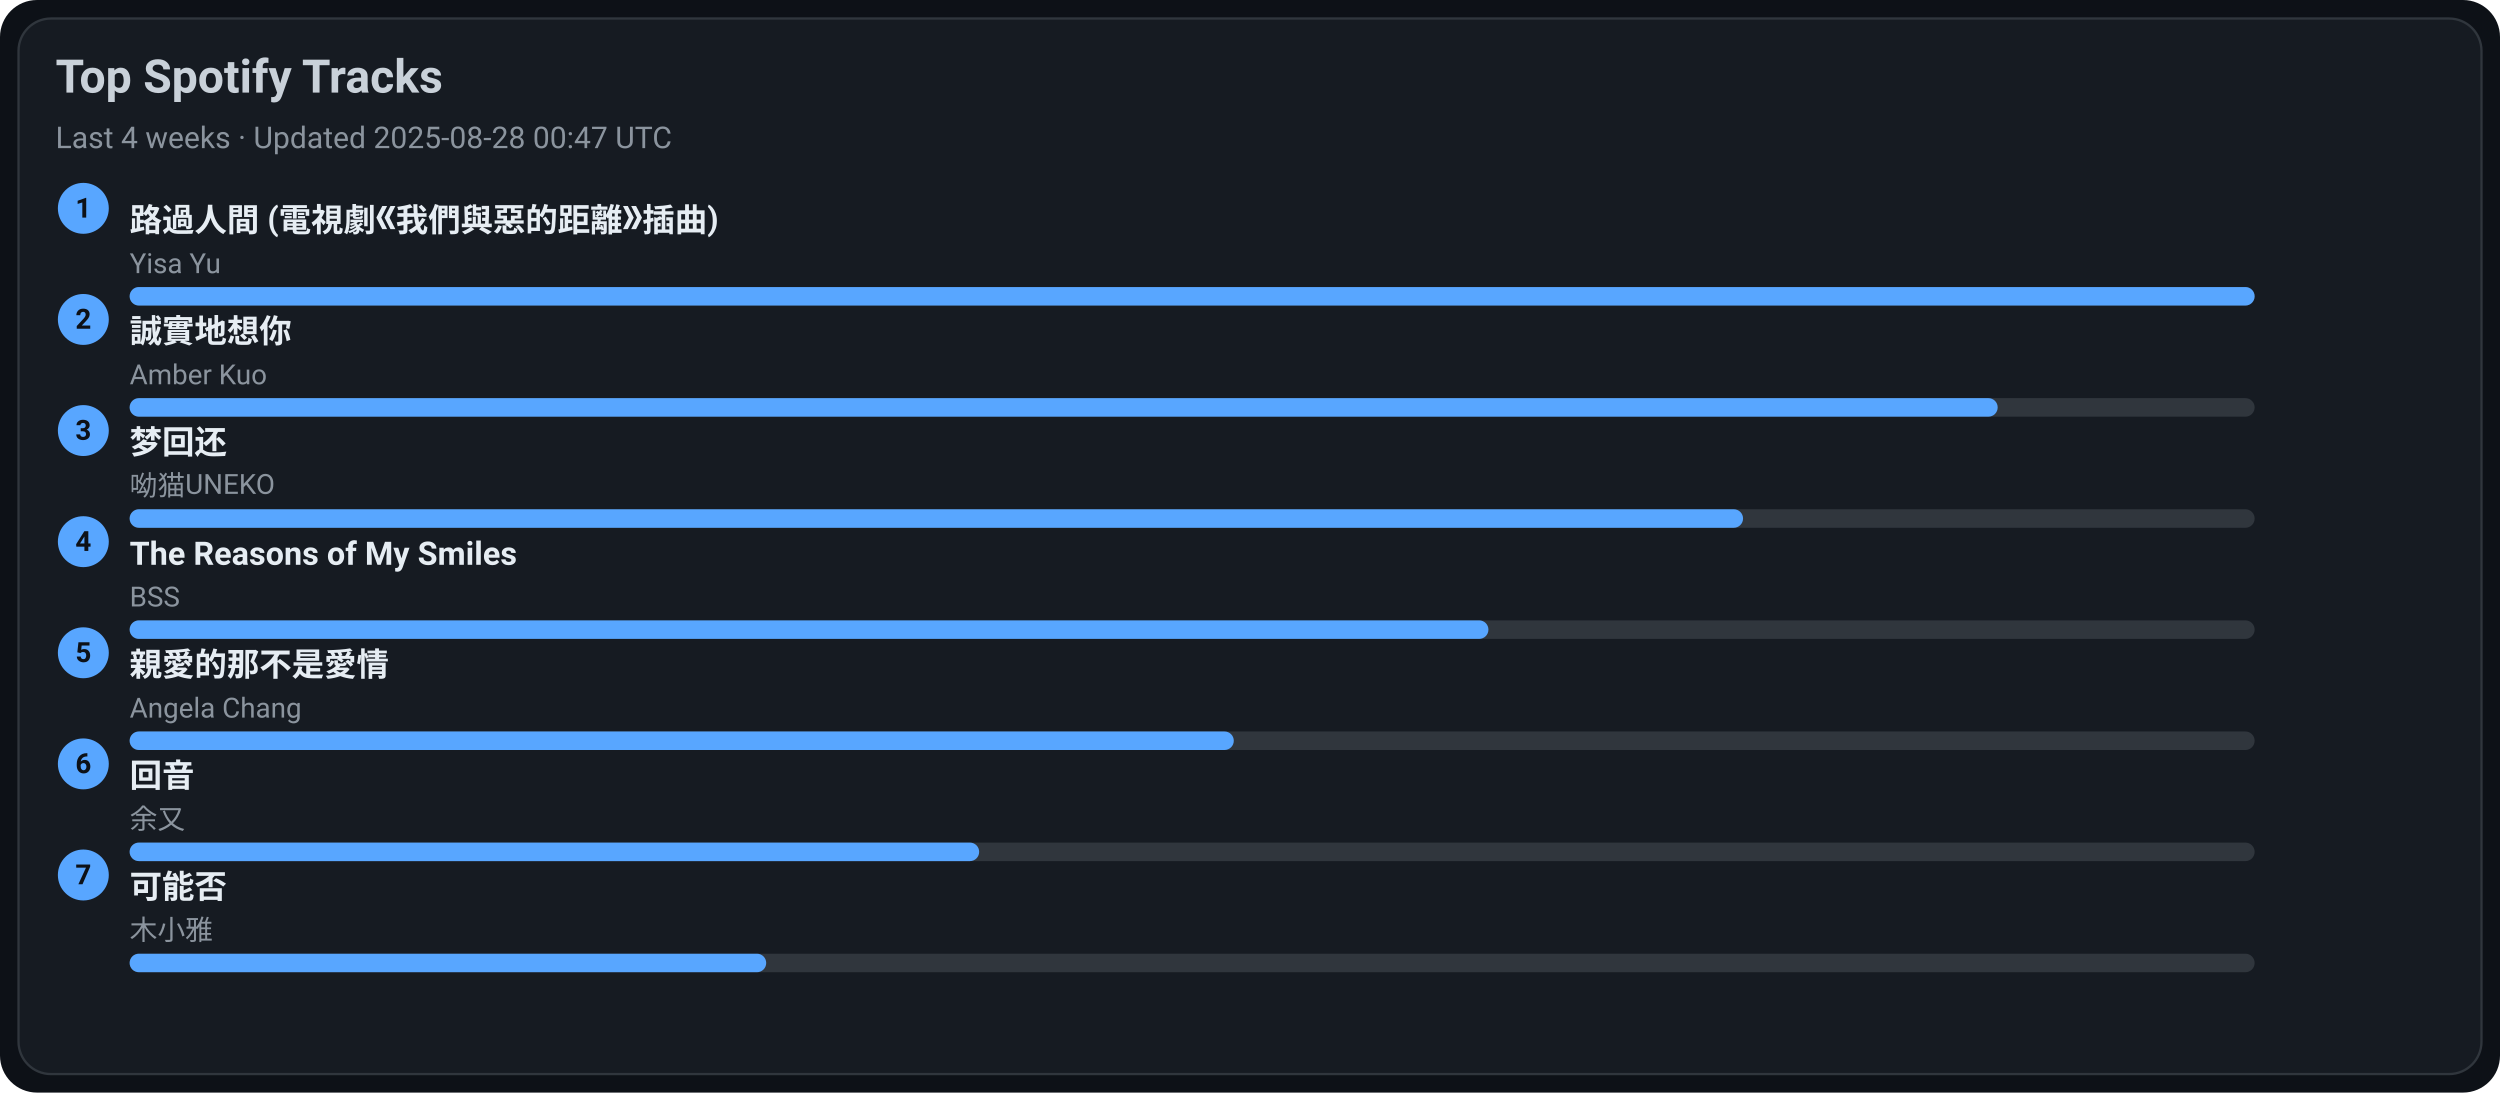
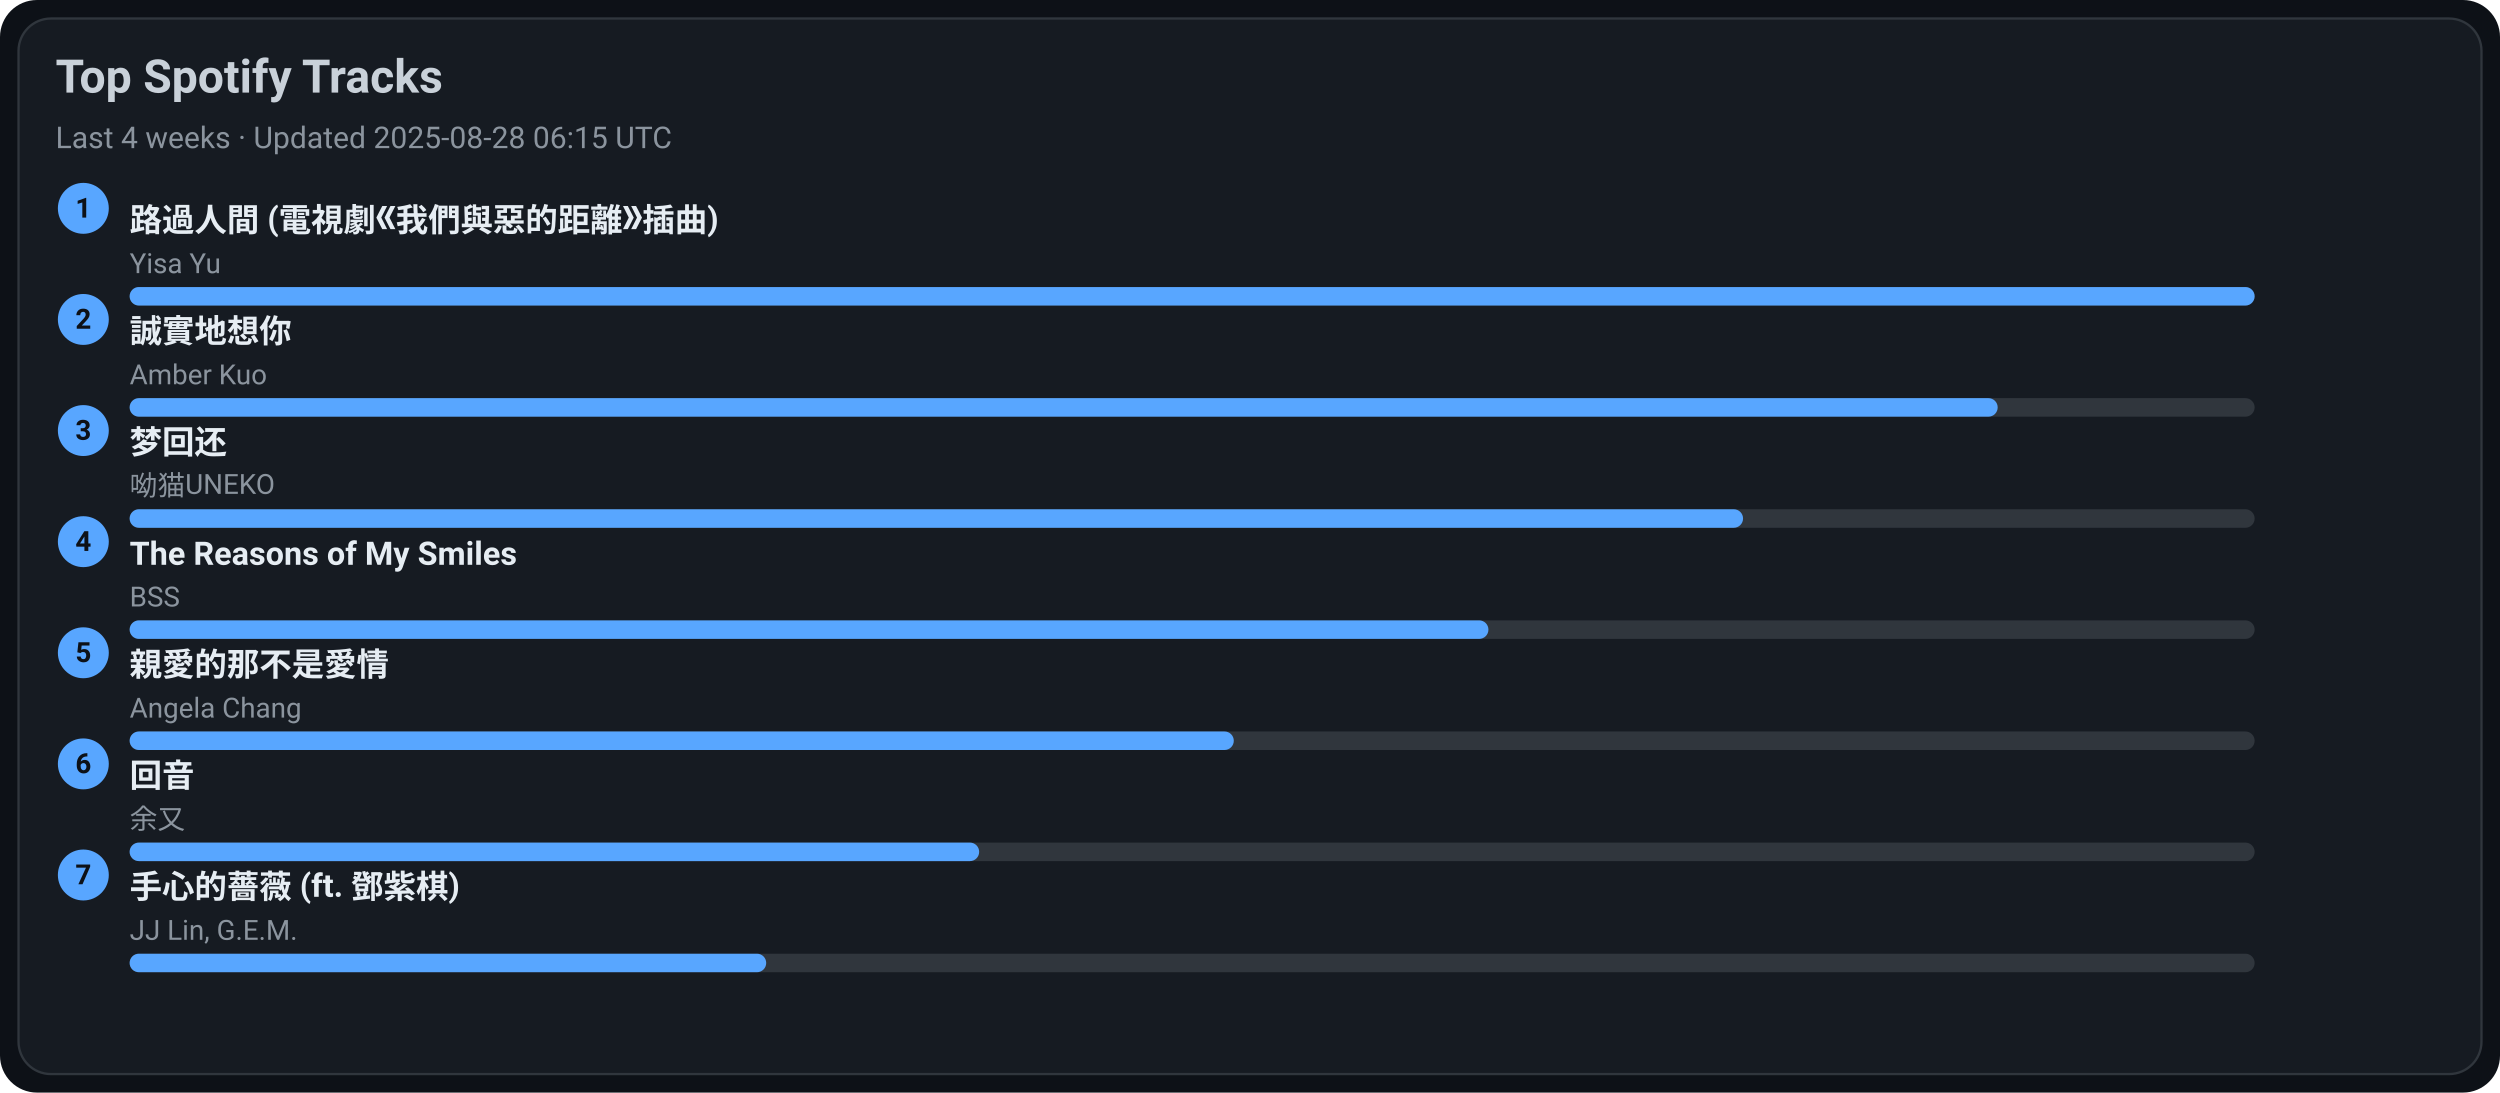
<svg xmlns="http://www.w3.org/2000/svg" width="1080" height="472" viewBox="0 0 1080 472">
  <style>text{font-family:-apple-system,BlinkMacSystemFont,Segoe UI,Roboto,Ubuntu,Helvetica Neue,Arial,Noto Sans,sans-serif}</style>
  <rect width="1080" height="472" rx="16" fill="#0d1117" />
  <rect x="8" y="8" width="1064" height="456" rx="14" fill="#161b22" stroke="#30363d" />
  <text x="24" y="40" font-size="20" fill="#c9d1d9" font-weight="600">Top Spotify Tracks</text>
-   <text x="24" y="64" font-size="13" fill="#8b949e">Last 4 weeks · Updated 2025-08-28 00:47 UTC</text>
+   <text x="24" y="64" font-size="13" fill="#8b949e">Last 4 weeks · Updated 2025-08-28 06:15 UTC</text>
  <circle cx="36" cy="90" r="11" fill="#58a6ff" />
  <text x="36" y="94" text-anchor="middle" font-size="12" fill="#0d1117" font-weight="700">1</text>
  <a href="https://open.spotify.com/track/1ZSleGniKMWNrWvK5cGALO" target="_blank" rel="noopener noreferrer">
    <text x="56" y="100" font-size="14" fill="#e6edf3" font-weight="600">路過人間 (電視劇《我們與惡的距離》插曲)</text>
  </a>
  <text x="56" y="118" font-size="12" fill="#8b949e">Yisa Yu</text>
  <rect x="56" y="124" width="918" height="8" rx="4" fill="#30363d" />
  <rect x="56" y="124" width="918" height="8" rx="4" fill="#58a6ff" />
  <circle cx="36" cy="138" r="11" fill="#58a6ff" />
  <text x="36" y="142" text-anchor="middle" font-size="12" fill="#0d1117" font-weight="700">2</text>
  <a href="https://open.spotify.com/track/1SPZzj8QzOwZoAGKXMGLGJ" target="_blank" rel="noopener noreferrer">
    <text x="56" y="148" font-size="14" fill="#e6edf3" font-weight="600">誠實地想你</text>
  </a>
  <text x="56" y="166" font-size="12" fill="#8b949e">Amber Kuo</text>
  <rect x="56" y="172" width="918" height="8" rx="4" fill="#30363d" />
  <rect x="56" y="172" width="807" height="8" rx="4" fill="#58a6ff" />
  <circle cx="36" cy="186" r="11" fill="#58a6ff" />
  <text x="36" y="190" text-anchor="middle" font-size="12" fill="#0d1117" font-weight="700">3</text>
  <a href="https://open.spotify.com/track/6jTK3YxlFysC8g0Ye9tbPK" target="_blank" rel="noopener noreferrer">
    <text x="56" y="196" font-size="14" fill="#e6edf3" font-weight="600">梦回还</text>
  </a>
  <text x="56" y="214" font-size="12" fill="#8b949e">呦猫UNEKO</text>
  <rect x="56" y="220" width="918" height="8" rx="4" fill="#30363d" />
  <rect x="56" y="220" width="697" height="8" rx="4" fill="#58a6ff" />
  <circle cx="36" cy="234" r="11" fill="#58a6ff" />
  <text x="36" y="238" text-anchor="middle" font-size="12" fill="#0d1117" font-weight="700">4</text>
  <a href="https://open.spotify.com/track/1amowbJ9HHFFSFdg2ubM7G" target="_blank" rel="noopener noreferrer">
    <text x="56" y="244" font-size="14" fill="#e6edf3" font-weight="600">The Reasons of My Smiles</text>
  </a>
  <text x="56" y="262" font-size="12" fill="#8b949e">BSS</text>
  <rect x="56" y="268" width="918" height="8" rx="4" fill="#30363d" />
  <rect x="56" y="268" width="587" height="8" rx="4" fill="#58a6ff" />
  <circle cx="36" cy="282" r="11" fill="#58a6ff" />
  <text x="36" y="286" text-anchor="middle" font-size="12" fill="#0d1117" font-weight="700">5</text>
  <a href="https://open.spotify.com/track/1MAv2SJPGVVDHyFlhflmYR" target="_blank" rel="noopener noreferrer">
    <text x="56" y="292" font-size="14" fill="#e6edf3" font-weight="600">親愛的那不是愛情</text>
  </a>
  <text x="56" y="310" font-size="12" fill="#8b949e">Angela Chang</text>
  <rect x="56" y="316" width="918" height="8" rx="4" fill="#30363d" />
  <rect x="56" y="316" width="477" height="8" rx="4" fill="#58a6ff" />
  <circle cx="36" cy="330" r="11" fill="#58a6ff" />
  <text x="36" y="334" text-anchor="middle" font-size="12" fill="#0d1117" font-weight="700">6</text>
  <a href="https://open.spotify.com/track/1K30lsrpvTR0ytSICU2Z3X" target="_blank" rel="noopener noreferrer">
    <text x="56" y="340" font-size="14" fill="#e6edf3" font-weight="600">回音</text>
  </a>
  <text x="56" y="358" font-size="12" fill="#8b949e">余又</text>
  <rect x="56" y="364" width="918" height="8" rx="4" fill="#30363d" />
  <rect x="56" y="364" width="367" height="8" rx="4" fill="#58a6ff" />
  <circle cx="36" cy="378" r="11" fill="#58a6ff" />
  <text x="36" y="382" text-anchor="middle" font-size="12" fill="#0d1117" font-weight="700">7</text>
-   <a href="https://open.spotify.com/track/1MftvvUAxzIm1ZnLQyEdr7" target="_blank" rel="noopener noreferrer">
-     <text x="56" y="388" font-size="14" fill="#e6edf3" font-weight="600">可能否</text>
+   <a href="https://open.spotify.com/track/0w0u6SaUF3mtxMX0Dohnud" target="_blank" rel="noopener noreferrer">
+     <text x="56" y="388" font-size="14" fill="#e6edf3" font-weight="600">手心的薔薇 (ft. 鄧紫棋)</text>
  </a>
-   <text x="56" y="406" font-size="12" fill="#8b949e">木小雅</text>
+   <text x="56" y="406" font-size="12" fill="#8b949e">JJ Lin, G.E.M.</text>
  <rect x="56" y="412" width="918" height="8" rx="4" fill="#30363d" />
  <rect x="56" y="412" width="275" height="8" rx="4" fill="#58a6ff" />
</svg>
